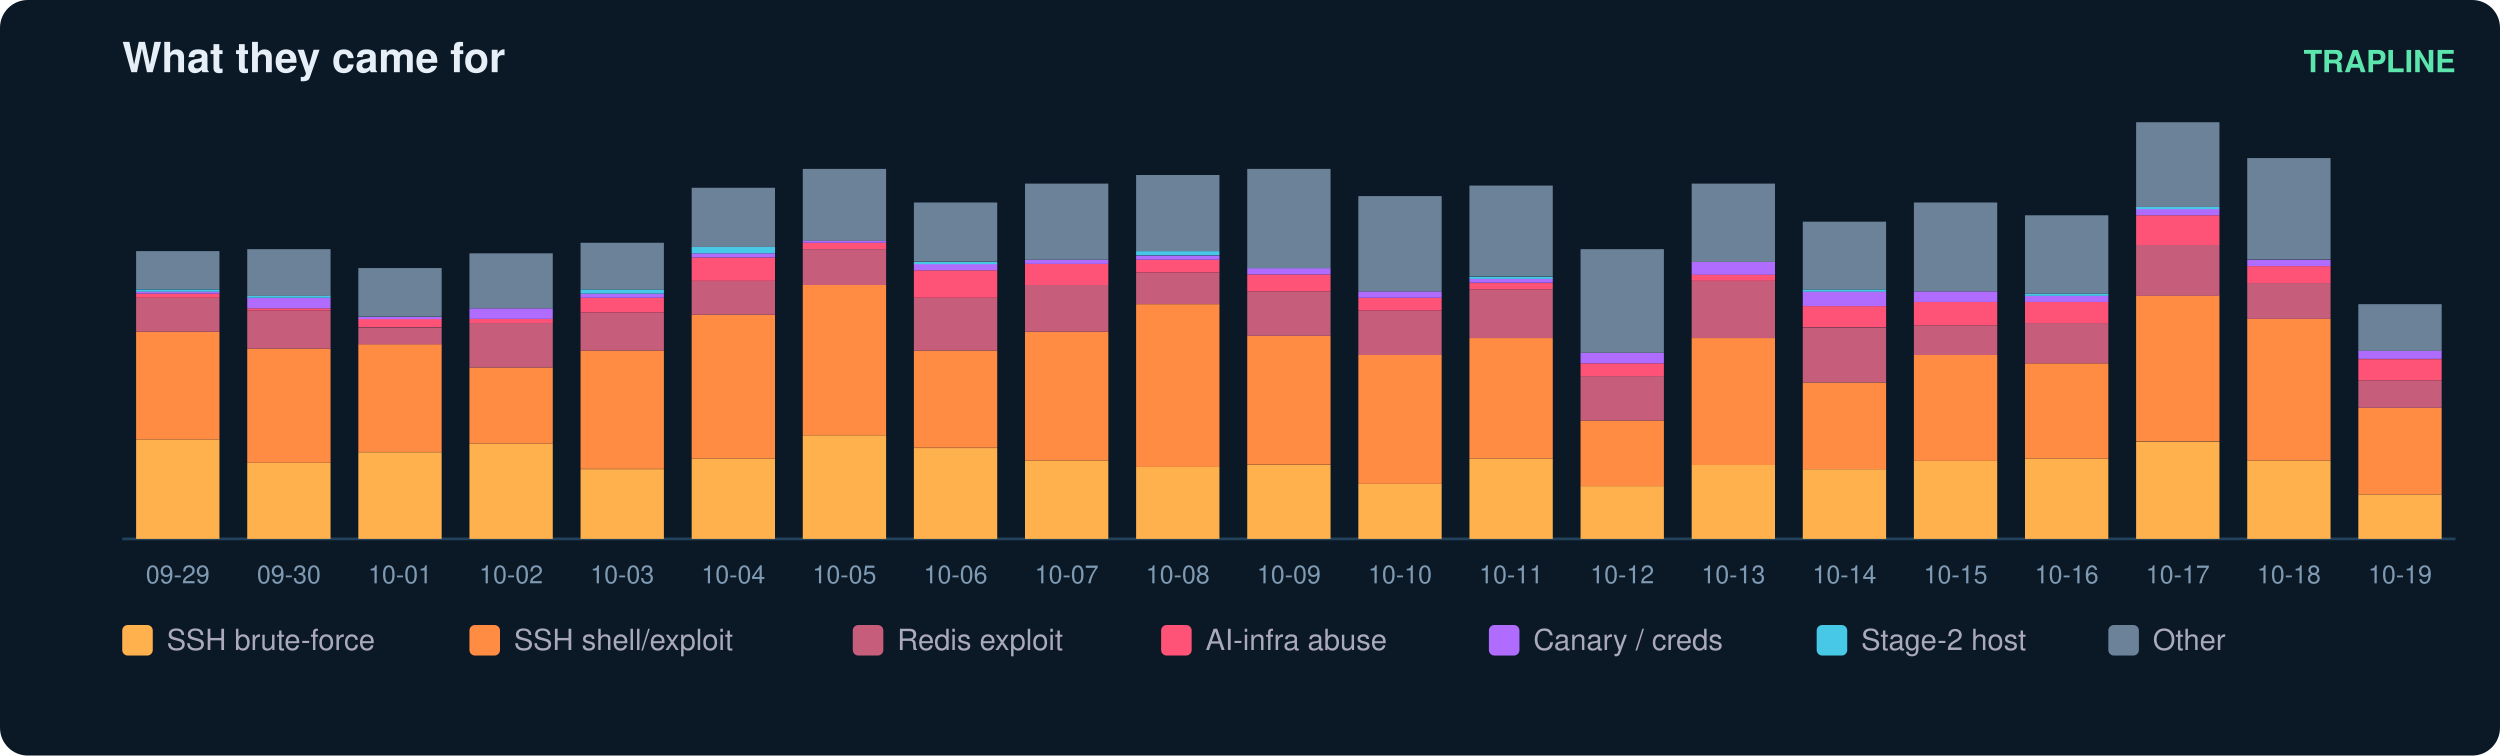
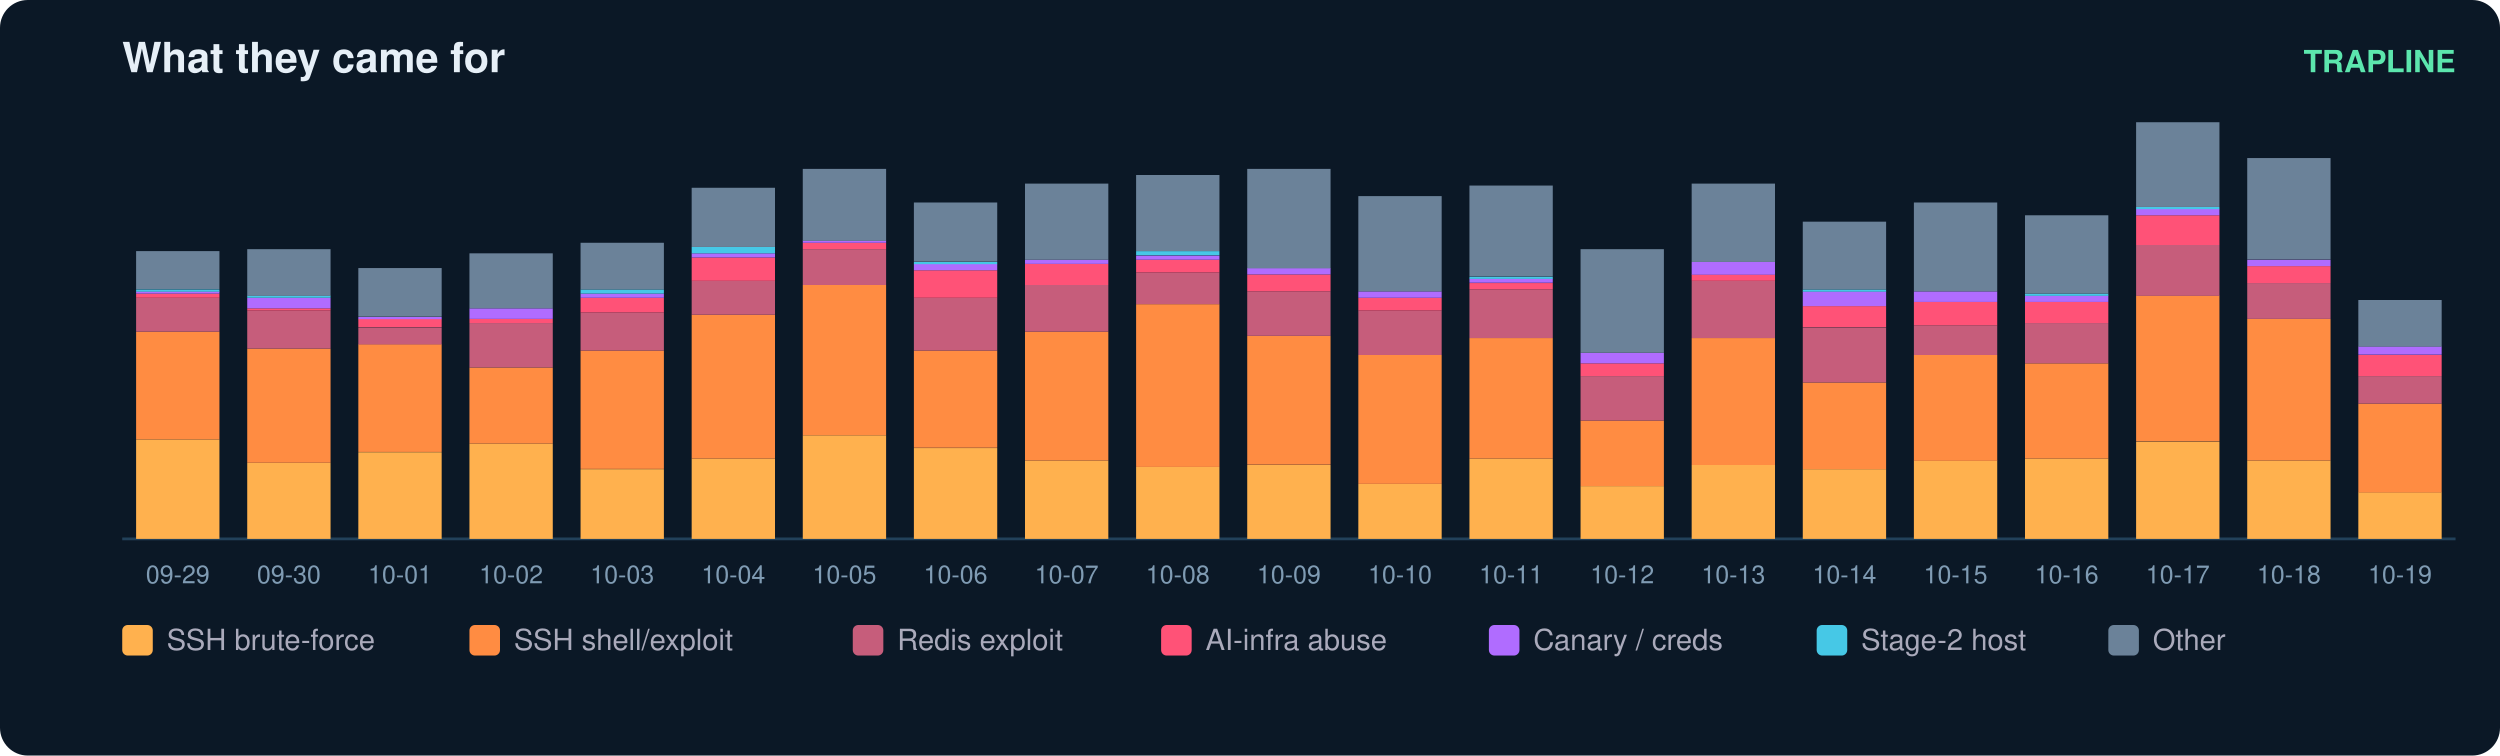
<svg xmlns="http://www.w3.org/2000/svg" width="900" height="272" viewBox="0 0 900 272" font-family="ui-sans-serif,Segoe UI,Helvetica,Arial">
  <rect width="900" height="272" rx="10" fill="#0b1826" />
  <text x="44" y="26" fill="#e6eff7" font-size="15" font-weight="700">What they came for</text>
  <text x="884" y="26" fill="#5ce6ad" font-size="11" text-anchor="end" font-weight="600">TRAPLINE</text>
  <line x1="44" y1="194" x2="884" y2="194" stroke="#22415a" />
  <rect x="49" y="158.2" width="30" height="35.8" fill="#ffb14e" />
  <rect x="49" y="119.4" width="30" height="38.8" fill="#ff8c42" />
  <rect x="49" y="107.2" width="30" height="12.2" fill="#c65d7b" />
  <rect x="49" y="105.7" width="30" height="1.5" fill="#ff5277" />
  <rect x="49" y="104.9" width="30" height="0.8" fill="#b06cff" />
  <rect x="49" y="104.2" width="30" height="0.8" fill="#46c8e6" />
  <rect x="49" y="90.4" width="30" height="13.7" fill="#6b8299" />
  <text x="64.0" y="210.0" fill="#7f9bb3" font-size="9" text-anchor="middle">09-29</text>
  <rect x="89" y="166.6" width="30" height="27.4" fill="#ffb14e" />
  <rect x="89" y="125.5" width="30" height="41.1" fill="#ff8c42" />
  <rect x="89" y="111.8" width="30" height="13.7" fill="#c65d7b" />
  <rect x="89" y="111.0" width="30" height="0.8" fill="#ff5277" />
  <rect x="89" y="107.2" width="30" height="3.8" fill="#b06cff" />
  <rect x="89" y="106.4" width="30" height="0.8" fill="#46c8e6" />
  <rect x="89" y="89.7" width="30" height="16.8" fill="#6b8299" />
  <text x="104.0" y="210.0" fill="#7f9bb3" font-size="9" text-anchor="middle">09-30</text>
  <rect x="129" y="162.8" width="30" height="31.2" fill="#ffb14e" />
  <rect x="129" y="123.9" width="30" height="38.8" fill="#ff8c42" />
  <rect x="129" y="117.9" width="30" height="6.1" fill="#c65d7b" />
  <rect x="129" y="114.8" width="30" height="3.0" fill="#ff5277" />
  <rect x="129" y="114.1" width="30" height="0.8" fill="#b06cff" />
  <rect x="129" y="96.5" width="30" height="17.5" fill="#6b8299" />
  <text x="144.0" y="210.0" fill="#7f9bb3" font-size="9" text-anchor="middle">10-01</text>
  <rect x="169" y="159.7" width="30" height="34.3" fill="#ffb14e" />
  <rect x="169" y="132.3" width="30" height="27.4" fill="#ff8c42" />
  <rect x="169" y="116.3" width="30" height="16.0" fill="#c65d7b" />
  <rect x="169" y="114.8" width="30" height="1.5" fill="#ff5277" />
  <rect x="169" y="111.0" width="30" height="3.8" fill="#b06cff" />
  <rect x="169" y="91.2" width="30" height="19.8" fill="#6b8299" />
  <text x="184.0" y="210.0" fill="#7f9bb3" font-size="9" text-anchor="middle">10-02</text>
  <rect x="209" y="168.9" width="30" height="25.1" fill="#ffb14e" />
  <rect x="209" y="126.2" width="30" height="42.6" fill="#ff8c42" />
  <rect x="209" y="112.5" width="30" height="13.7" fill="#c65d7b" />
  <rect x="209" y="107.2" width="30" height="5.3" fill="#ff5277" />
  <rect x="209" y="105.7" width="30" height="1.5" fill="#b06cff" />
  <rect x="209" y="104.2" width="30" height="1.5" fill="#46c8e6" />
  <rect x="209" y="87.4" width="30" height="16.8" fill="#6b8299" />
  <text x="224.0" y="210.0" fill="#7f9bb3" font-size="9" text-anchor="middle">10-03</text>
  <rect x="249" y="165.1" width="30" height="28.9" fill="#ffb14e" />
  <rect x="249" y="113.3" width="30" height="51.8" fill="#ff8c42" />
  <rect x="249" y="101.1" width="30" height="12.2" fill="#c65d7b" />
  <rect x="249" y="92.7" width="30" height="8.4" fill="#ff5277" />
  <rect x="249" y="91.2" width="30" height="1.5" fill="#b06cff" />
  <rect x="249" y="88.9" width="30" height="2.3" fill="#46c8e6" />
  <rect x="249" y="67.6" width="30" height="21.3" fill="#6b8299" />
  <text x="264.0" y="210.0" fill="#7f9bb3" font-size="9" text-anchor="middle">10-04</text>
  <rect x="289" y="156.7" width="30" height="37.3" fill="#ffb14e" />
  <rect x="289" y="102.6" width="30" height="54.1" fill="#ff8c42" />
  <rect x="289" y="89.7" width="30" height="12.9" fill="#c65d7b" />
  <rect x="289" y="87.4" width="30" height="2.3" fill="#ff5277" />
  <rect x="289" y="86.6" width="30" height="0.8" fill="#b06cff" />
  <rect x="289" y="60.8" width="30" height="25.9" fill="#6b8299" />
  <text x="304.0" y="210.0" fill="#7f9bb3" font-size="9" text-anchor="middle">10-05</text>
  <rect x="329" y="161.3" width="30" height="32.7" fill="#ffb14e" />
  <rect x="329" y="126.2" width="30" height="35.0" fill="#ff8c42" />
  <rect x="329" y="107.2" width="30" height="19.0" fill="#c65d7b" />
  <rect x="329" y="97.3" width="30" height="9.9" fill="#ff5277" />
  <rect x="329" y="95.0" width="30" height="2.3" fill="#b06cff" />
  <rect x="329" y="94.3" width="30" height="0.8" fill="#46c8e6" />
  <rect x="329" y="72.9" width="30" height="21.3" fill="#6b8299" />
  <text x="344.0" y="210.0" fill="#7f9bb3" font-size="9" text-anchor="middle">10-06</text>
  <rect x="369" y="165.8" width="30" height="28.2" fill="#ffb14e" />
  <rect x="369" y="119.4" width="30" height="46.4" fill="#ff8c42" />
  <rect x="369" y="102.6" width="30" height="16.8" fill="#c65d7b" />
  <rect x="369" y="95.0" width="30" height="7.6" fill="#ff5277" />
  <rect x="369" y="93.5" width="30" height="1.5" fill="#b06cff" />
  <rect x="369" y="66.1" width="30" height="27.4" fill="#6b8299" />
  <text x="384.0" y="210.0" fill="#7f9bb3" font-size="9" text-anchor="middle">10-07</text>
  <rect x="409" y="168.1" width="30" height="25.9" fill="#ffb14e" />
  <rect x="409" y="109.5" width="30" height="58.6" fill="#ff8c42" />
  <rect x="409" y="98.1" width="30" height="11.4" fill="#c65d7b" />
  <rect x="409" y="93.5" width="30" height="4.6" fill="#ff5277" />
  <rect x="409" y="92.0" width="30" height="1.5" fill="#b06cff" />
  <rect x="409" y="90.4" width="30" height="1.5" fill="#46c8e6" />
  <rect x="409" y="63.0" width="30" height="27.4" fill="#6b8299" />
  <text x="424.0" y="210.0" fill="#7f9bb3" font-size="9" text-anchor="middle">10-08</text>
  <rect x="449" y="167.4" width="30" height="26.6" fill="#ffb14e" />
  <rect x="449" y="120.9" width="30" height="46.4" fill="#ff8c42" />
  <rect x="449" y="104.9" width="30" height="16.0" fill="#c65d7b" />
  <rect x="449" y="98.8" width="30" height="6.1" fill="#ff5277" />
  <rect x="449" y="96.5" width="30" height="2.3" fill="#b06cff" />
  <rect x="449" y="60.8" width="30" height="35.8" fill="#6b8299" />
  <text x="464.0" y="210.0" fill="#7f9bb3" font-size="9" text-anchor="middle">10-09</text>
  <rect x="489" y="174.2" width="30" height="19.8" fill="#ffb14e" />
  <rect x="489" y="127.8" width="30" height="46.4" fill="#ff8c42" />
  <rect x="489" y="111.8" width="30" height="16.0" fill="#c65d7b" />
  <rect x="489" y="107.2" width="30" height="4.6" fill="#ff5277" />
  <rect x="489" y="104.9" width="30" height="2.3" fill="#b06cff" />
  <rect x="489" y="70.6" width="30" height="34.3" fill="#6b8299" />
  <text x="504.0" y="210.0" fill="#7f9bb3" font-size="9" text-anchor="middle">10-10</text>
  <rect x="529" y="165.1" width="30" height="28.9" fill="#ffb14e" />
  <rect x="529" y="121.7" width="30" height="43.4" fill="#ff8c42" />
  <rect x="529" y="104.2" width="30" height="17.5" fill="#c65d7b" />
  <rect x="529" y="101.9" width="30" height="2.3" fill="#ff5277" />
  <rect x="529" y="100.3" width="30" height="1.5" fill="#b06cff" />
  <rect x="529" y="99.6" width="30" height="0.8" fill="#46c8e6" />
  <rect x="529" y="66.8" width="30" height="32.7" fill="#6b8299" />
  <text x="544.0" y="210.0" fill="#7f9bb3" font-size="9" text-anchor="middle">10-11</text>
  <rect x="569" y="175.0" width="30" height="19.0" fill="#ffb14e" />
  <rect x="569" y="151.4" width="30" height="23.6" fill="#ff8c42" />
  <rect x="569" y="135.4" width="30" height="16.0" fill="#c65d7b" />
  <rect x="569" y="130.8" width="30" height="4.6" fill="#ff5277" />
  <rect x="569" y="127.0" width="30" height="3.8" fill="#b06cff" />
  <rect x="569" y="89.7" width="30" height="37.3" fill="#6b8299" />
  <text x="584.0" y="210.0" fill="#7f9bb3" font-size="9" text-anchor="middle">10-12</text>
  <rect x="609" y="167.4" width="30" height="26.6" fill="#ffb14e" />
  <rect x="609" y="121.7" width="30" height="45.7" fill="#ff8c42" />
  <rect x="609" y="101.1" width="30" height="20.6" fill="#c65d7b" />
  <rect x="609" y="98.8" width="30" height="2.3" fill="#ff5277" />
  <rect x="609" y="94.3" width="30" height="4.6" fill="#b06cff" />
  <rect x="609" y="66.1" width="30" height="28.2" fill="#6b8299" />
  <text x="624.0" y="210.0" fill="#7f9bb3" font-size="9" text-anchor="middle">10-13</text>
  <rect x="649" y="168.9" width="30" height="25.1" fill="#ffb14e" />
  <rect x="649" y="137.7" width="30" height="31.2" fill="#ff8c42" />
  <rect x="649" y="117.9" width="30" height="19.8" fill="#c65d7b" />
  <rect x="649" y="110.2" width="30" height="7.6" fill="#ff5277" />
  <rect x="649" y="104.9" width="30" height="5.3" fill="#b06cff" />
  <rect x="649" y="104.2" width="30" height="0.8" fill="#46c8e6" />
  <rect x="649" y="79.8" width="30" height="24.4" fill="#6b8299" />
  <text x="664.0" y="210.0" fill="#7f9bb3" font-size="9" text-anchor="middle">10-14</text>
  <rect x="689" y="165.8" width="30" height="28.2" fill="#ffb14e" />
  <rect x="689" y="127.8" width="30" height="38.1" fill="#ff8c42" />
  <rect x="689" y="117.1" width="30" height="10.7" fill="#c65d7b" />
  <rect x="689" y="108.7" width="30" height="8.4" fill="#ff5277" />
  <rect x="689" y="104.9" width="30" height="3.8" fill="#b06cff" />
  <rect x="689" y="72.9" width="30" height="32.0" fill="#6b8299" />
  <text x="704.0" y="210.0" fill="#7f9bb3" font-size="9" text-anchor="middle">10-15</text>
  <rect x="729" y="165.1" width="30" height="28.9" fill="#ffb14e" />
  <rect x="729" y="130.8" width="30" height="34.3" fill="#ff8c42" />
  <rect x="729" y="116.3" width="30" height="14.5" fill="#c65d7b" />
  <rect x="729" y="108.7" width="30" height="7.6" fill="#ff5277" />
  <rect x="729" y="106.4" width="30" height="2.3" fill="#b06cff" />
  <rect x="729" y="105.7" width="30" height="0.8" fill="#46c8e6" />
  <rect x="729" y="77.5" width="30" height="28.2" fill="#6b8299" />
  <text x="744.0" y="210.0" fill="#7f9bb3" font-size="9" text-anchor="middle">10-16</text>
  <rect x="769" y="159.0" width="30" height="35.0" fill="#ffb14e" />
  <rect x="769" y="106.4" width="30" height="52.5" fill="#ff8c42" />
  <rect x="769" y="88.2" width="30" height="18.3" fill="#c65d7b" />
  <rect x="769" y="77.5" width="30" height="10.7" fill="#ff5277" />
  <rect x="769" y="75.2" width="30" height="2.3" fill="#b06cff" />
  <rect x="769" y="74.5" width="30" height="0.8" fill="#46c8e6" />
  <rect x="769" y="44.0" width="30" height="30.5" fill="#6b8299" />
  <text x="784.0" y="210.0" fill="#7f9bb3" font-size="9" text-anchor="middle">10-17</text>
  <rect x="809" y="165.8" width="30" height="28.2" fill="#ffb14e" />
  <rect x="809" y="114.8" width="30" height="51.0" fill="#ff8c42" />
  <rect x="809" y="101.9" width="30" height="12.9" fill="#c65d7b" />
  <rect x="809" y="95.8" width="30" height="6.1" fill="#ff5277" />
  <rect x="809" y="93.5" width="30" height="2.3" fill="#b06cff" />
  <rect x="809" y="56.9" width="30" height="36.5" fill="#6b8299" />
  <text x="824.0" y="210.0" fill="#7f9bb3" font-size="9" text-anchor="middle">10-18</text>
-   <rect x="849" y="178.0" width="30" height="16.0" fill="#ffb14e" />
-   <rect x="849" y="146.8" width="30" height="31.2" fill="#ff8c42" />
-   <rect x="849" y="136.9" width="30" height="9.9" fill="#c65d7b" />
-   <rect x="849" y="129.3" width="30" height="7.6" fill="#ff5277" />
-   <rect x="849" y="126.2" width="30" height="3.0" fill="#b06cff" />
-   <rect x="849" y="109.5" width="30" height="16.8" fill="#6b8299" />
+   <rect x="849" y="177.2" width="30" height="16.8" fill="#ffb14e" />
+   <rect x="849" y="145.3" width="30" height="32.0" fill="#ff8c42" />
+   <rect x="849" y="135.4" width="30" height="9.9" fill="#c65d7b" />
+   <rect x="849" y="127.8" width="30" height="7.6" fill="#ff5277" />
+   <rect x="849" y="124.7" width="30" height="3.0" fill="#b06cff" />
+   <rect x="849" y="108.0" width="30" height="16.8" fill="#6b8299" />
  <text x="864.0" y="210.0" fill="#7f9bb3" font-size="9" text-anchor="middle">10-19</text>
  <rect x="44" y="225" width="11" height="11" rx="2" fill="#ffb14e" />
  <text x="60" y="234" fill="#aab" font-size="10.5">SSH brute-force</text>
  <rect x="169" y="225" width="11" height="11" rx="2" fill="#ff8c42" />
  <text x="185" y="234" fill="#aab" font-size="10.5">SSH shell/exploit</text>
  <rect x="307" y="225" width="11" height="11" rx="2" fill="#c65d7b" />
  <text x="323" y="234" fill="#aab" font-size="10.5">Redis exploit</text>
  <rect x="418" y="225" width="11" height="11" rx="2" fill="#ff5277" />
  <text x="434" y="234" fill="#aab" font-size="10.5">AI-infra abuse</text>
  <rect x="536" y="225" width="11" height="11" rx="2" fill="#b06cff" />
  <text x="552" y="234" fill="#aab" font-size="10.5">Canary / creds</text>
  <rect x="654" y="225" width="11" height="11" rx="2" fill="#46c8e6" />
  <text x="670" y="234" fill="#aab" font-size="10.5">Stage-2 host</text>
  <rect x="759" y="225" width="11" height="11" rx="2" fill="#6b8299" />
  <text x="775" y="234" fill="#aab" font-size="10.5">Other</text>
</svg>
